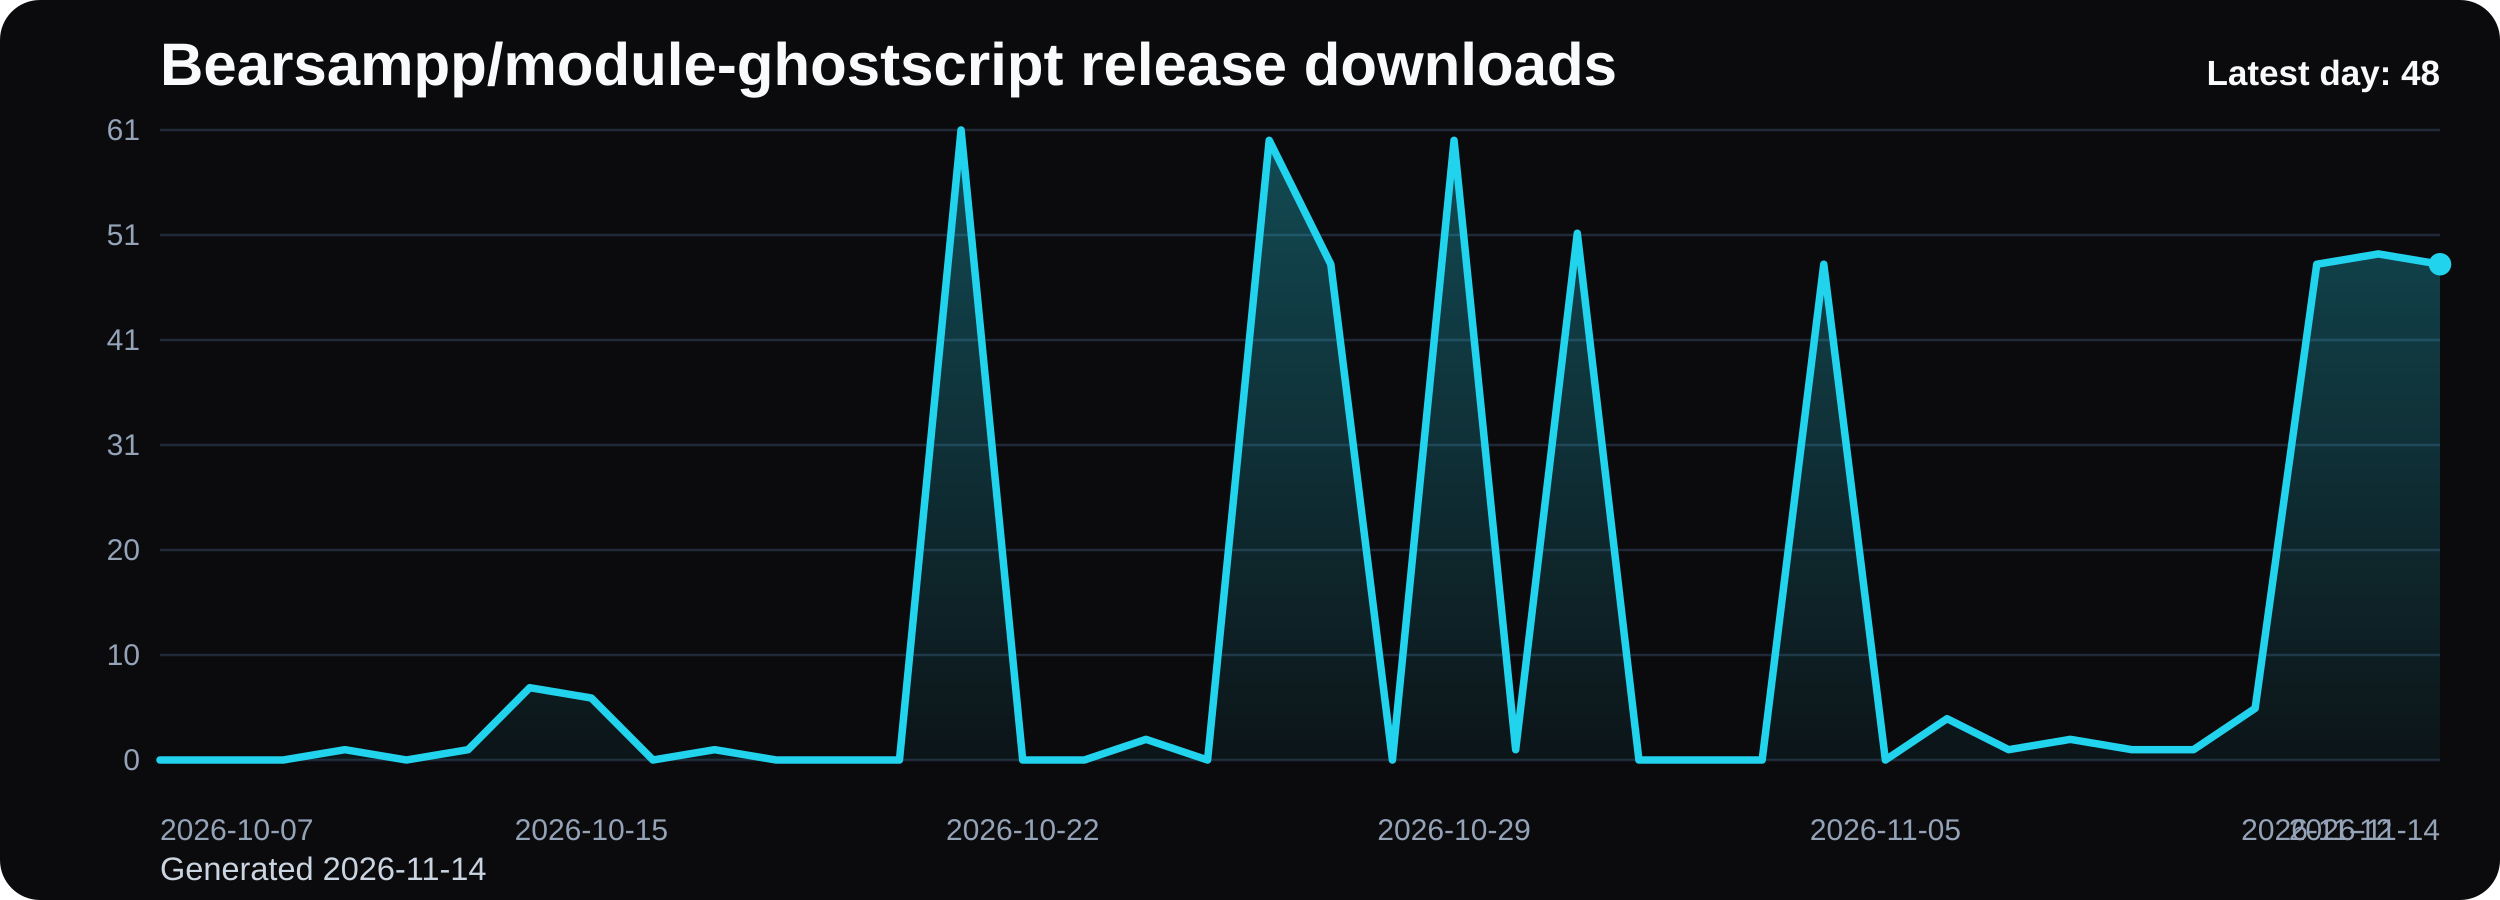
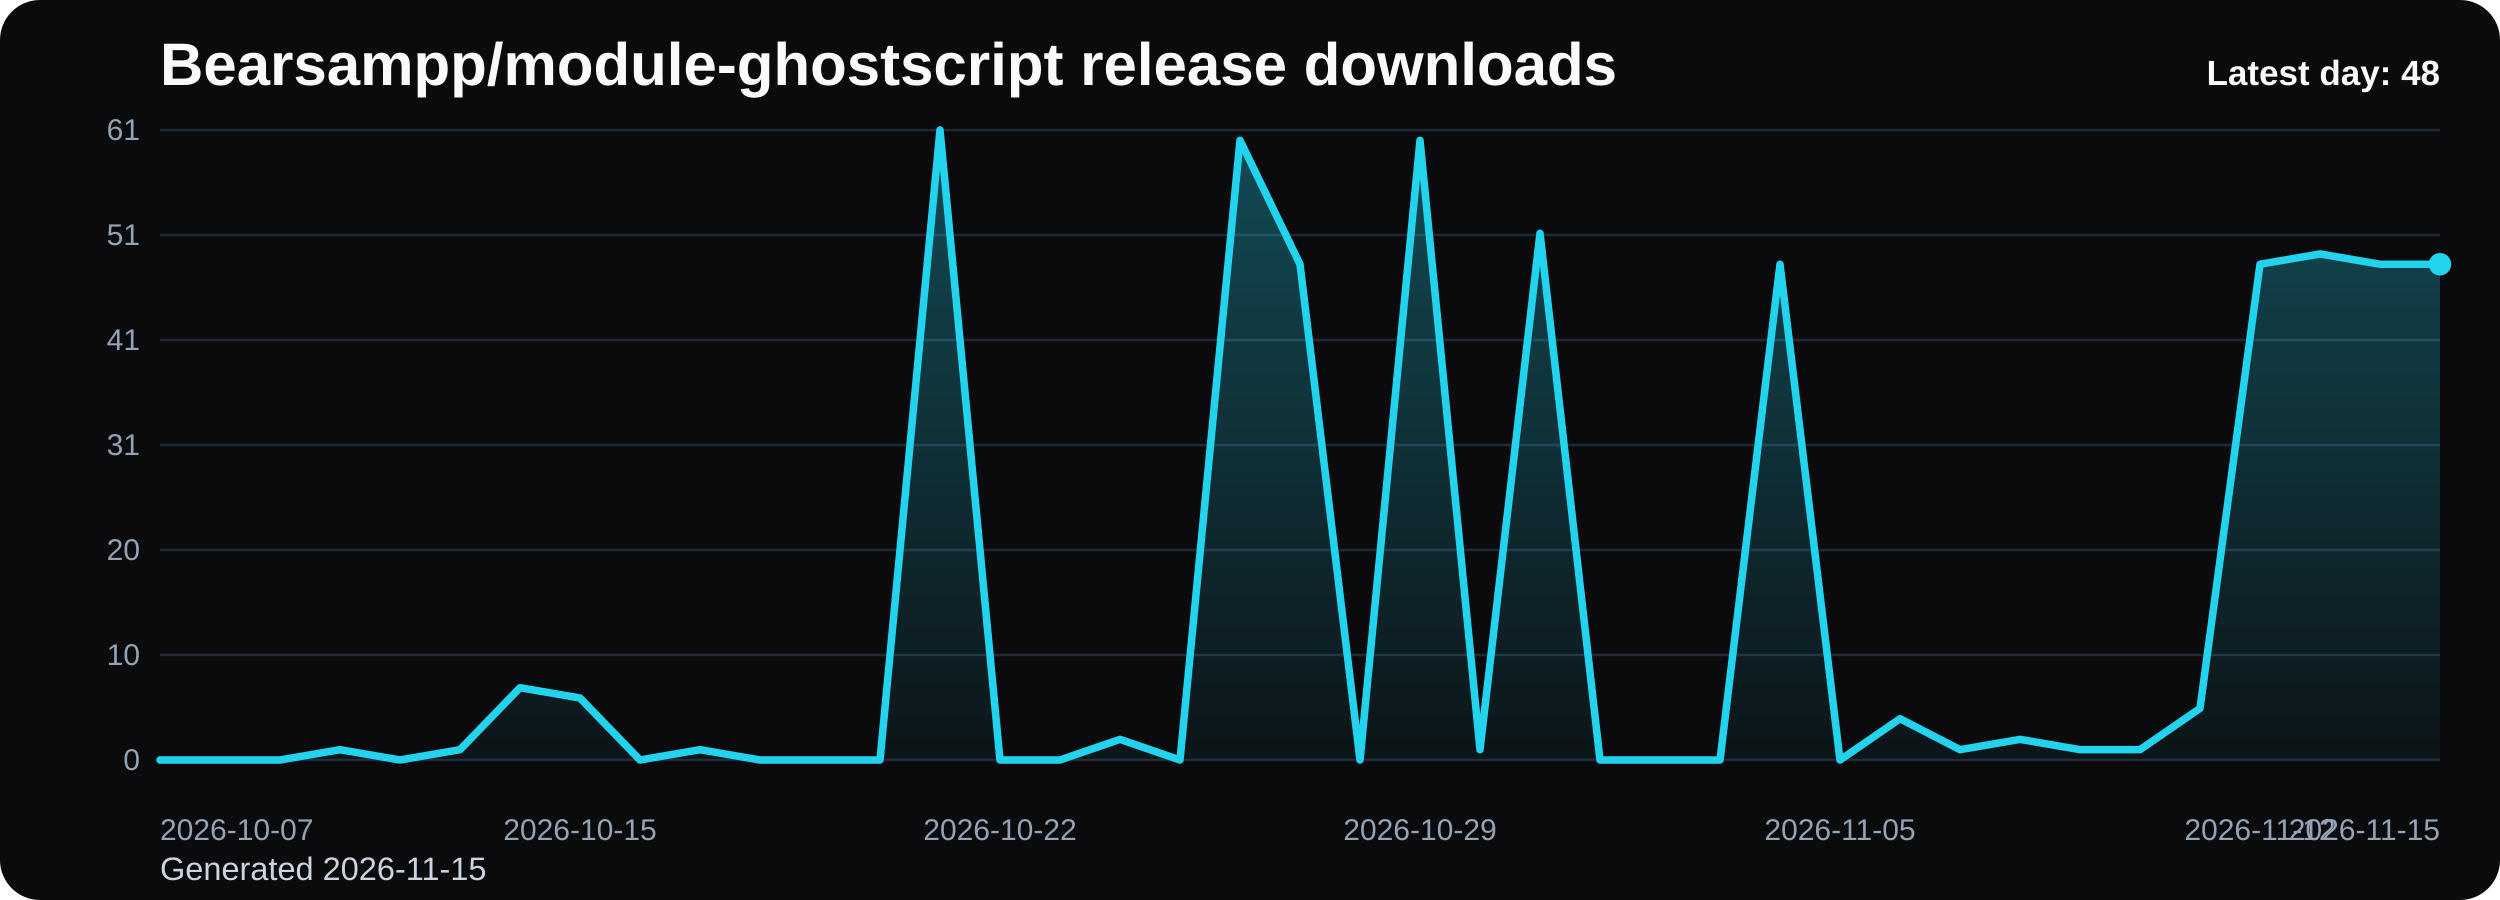
<svg xmlns="http://www.w3.org/2000/svg" viewBox="0 0 1000 360" role="img" aria-label="Bearsampp/module-ghostscript release downloads chart">
  <defs>
    <linearGradient id="fill-daily-black" x1="0" y1="0" x2="0" y2="1">
      <stop offset="0%" stop-color="#22d3ee" stop-opacity="0.32" />
      <stop offset="100%" stop-color="#22d3ee" stop-opacity="0.05" />
    </linearGradient>
    <style>
      .bg { fill: #0b0b0d; }
      .title { font: 700 24px Arial, sans-serif; fill: #f8fafc; }
      .sub { font: 400 13px Arial, sans-serif; fill: #cbd5e1; }
      .grid { stroke: #1f2937; stroke-width: 1; }
      .axis { font: 400 12px Arial, sans-serif; fill: #94a3b8; }
      .line { fill: none; stroke: #22d3ee; stroke-width: 3; stroke-linecap: round; stroke-linejoin: round; }
      .dot { fill: #22d3ee; }
      .value { font: 600 11px Arial, sans-serif; fill: #cbd5e1; }
      .latest { font: 700 14px Arial, sans-serif; fill: #f8fafc; }
    </style>
  </defs>
  <rect class="bg" x="0" y="0" width="1000" height="360" rx="16" />
  <text class="title" x="64" y="34">Bearsampp/module-ghostscript release downloads</text>
-   <text class="sub" x="64" y="352">Generated 2026-11-14</text>
+   <text class="sub" x="64" y="352">Generated 2026-11-15</text>
  <line x1="64" y1="52.00" x2="976" y2="52.00" class="grid" />
  <text x="56" y="56.00" text-anchor="end" class="axis">61</text>
  <line x1="64" y1="94.00" x2="976" y2="94.00" class="grid" />
  <text x="56" y="98.00" text-anchor="end" class="axis">51</text>
  <line x1="64" y1="136.00" x2="976" y2="136.00" class="grid" />
  <text x="56" y="140.00" text-anchor="end" class="axis">41</text>
  <line x1="64" y1="178.00" x2="976" y2="178.00" class="grid" />
  <text x="56" y="182.00" text-anchor="end" class="axis">31</text>
  <line x1="64" y1="220.00" x2="976" y2="220.00" class="grid" />
  <text x="56" y="224.00" text-anchor="end" class="axis">20</text>
  <line x1="64" y1="262.00" x2="976" y2="262.00" class="grid" />
  <text x="56" y="266.00" text-anchor="end" class="axis">10</text>
  <line x1="64" y1="304.00" x2="976" y2="304.00" class="grid" />
  <text x="56" y="308.00" text-anchor="end" class="axis">0</text>
-   <path d="M 64.00 304 L 64.00 304.00 L 88.65 304.00 L 113.30 304.00 L 137.95 299.87 L 162.59 304.00 L 187.24 299.87 L 211.89 275.08 L 236.54 279.21 L 261.19 304.00 L 285.84 299.87 L 310.49 304.00 L 335.14 304.00 L 359.78 304.00 L 384.43 52.00 L 409.08 304.00 L 433.73 304.00 L 458.38 295.74 L 483.03 304.00 L 507.68 56.13 L 532.32 105.70 L 556.97 304.00 L 581.62 56.13 L 606.27 299.87 L 630.92 93.31 L 655.57 304.00 L 680.22 304.00 L 704.86 304.00 L 729.51 105.70 L 754.16 304.00 L 778.81 287.48 L 803.46 299.87 L 828.11 295.74 L 852.76 299.87 L 877.41 299.87 L 902.05 283.34 L 926.70 105.70 L 951.35 101.57 L 976.00 105.70 L 976.00 304 Z" fill="url(#fill-daily-black)" />
-   <polyline class="line" points="64.00,304.00 88.65,304.00 113.30,304.00 137.95,299.87 162.59,304.00 187.24,299.87 211.89,275.08 236.54,279.21 261.19,304.00 285.84,299.87 310.49,304.00 335.14,304.00 359.78,304.00 384.43,52.00 409.08,304.00 433.73,304.00 458.38,295.74 483.03,304.00 507.68,56.13 532.32,105.70 556.97,304.00 581.62,56.13 606.27,299.87 630.92,93.31 655.57,304.00 680.22,304.00 704.86,304.00 729.51,105.70 754.16,304.00 778.81,287.48 803.46,299.87 828.11,295.74 852.76,299.87 877.41,299.87 902.05,283.34 926.70,105.70 951.35,101.57 976.00,105.70" />
+   <path d="M 64.00 304 L 64.00 304.00 L 88.00 304.00 L 112.00 304.00 L 136.00 299.87 L 160.00 304.00 L 184.00 299.87 L 208.00 275.08 L 232.00 279.21 L 256.00 304.00 L 280.00 299.87 L 304.00 304.00 L 328.00 304.00 L 352.00 304.00 L 376.00 52.00 L 400.00 304.00 L 424.00 304.00 L 448.00 295.74 L 472.00 304.00 L 496.00 56.13 L 520.00 105.70 L 544.00 304.00 L 568.00 56.13 L 592.00 299.87 L 616.00 93.31 L 640.00 304.00 L 664.00 304.00 L 688.00 304.00 L 712.00 105.70 L 736.00 304.00 L 760.00 287.48 L 784.00 299.87 L 808.00 295.74 L 832.00 299.87 L 856.00 299.87 L 880.00 283.34 L 904.00 105.70 L 928.00 101.57 L 952.00 105.70 L 976.00 105.70 L 976.00 304 Z" fill="url(#fill-daily-black)" />
+   <polyline class="line" points="64.00,304.00 88.00,304.00 112.00,304.00 136.00,299.87 160.00,304.00 184.00,299.87 208.00,275.08 232.00,279.21 256.00,304.00 280.00,299.87 304.00,304.00 328.00,304.00 352.00,304.00 376.00,52.00 400.00,304.00 424.00,304.00 448.00,295.74 472.00,304.00 496.00,56.13 520.00,105.70 544.00,304.00 568.00,56.13 592.00,299.87 616.00,93.31 640.00,304.00 664.00,304.00 688.00,304.00 712.00,105.70 736.00,304.00 760.00,287.48 784.00,299.87 808.00,295.74 832.00,299.87 856.00,299.87 880.00,283.34 904.00,105.70 928.00,101.57 952.00,105.70 976.00,105.70" />
  <circle class="dot" cx="976.00" cy="105.70" r="4.5" />
  <text class="axis" x="64.00" y="336" text-anchor="start">2026-10-07</text>
-   <text class="axis" x="236.54" y="336" text-anchor="middle">2026-10-15</text>
-   <text class="axis" x="409.08" y="336" text-anchor="middle">2026-10-22</text>
-   <text class="axis" x="581.62" y="336" text-anchor="middle">2026-10-29</text>
-   <text class="axis" x="754.16" y="336" text-anchor="middle">2026-11-05</text>
-   <text class="axis" x="926.70" y="336" text-anchor="middle">2026-11-12</text>
-   <text class="axis" x="976.00" y="336" text-anchor="end">2026-11-14</text>
+   <text class="axis" x="232.00" y="336" text-anchor="middle">2026-10-15</text>
+   <text class="axis" x="400.00" y="336" text-anchor="middle">2026-10-22</text>
+   <text class="axis" x="568.00" y="336" text-anchor="middle">2026-10-29</text>
+   <text class="axis" x="736.00" y="336" text-anchor="middle">2026-11-05</text>
+   <text class="axis" x="904.00" y="336" text-anchor="middle">2026-11-12</text>
+   <text class="axis" x="976.00" y="336" text-anchor="end">2026-11-15</text>
  <text class="latest" x="976" y="34" text-anchor="end">Latest day: 48</text>
</svg>
